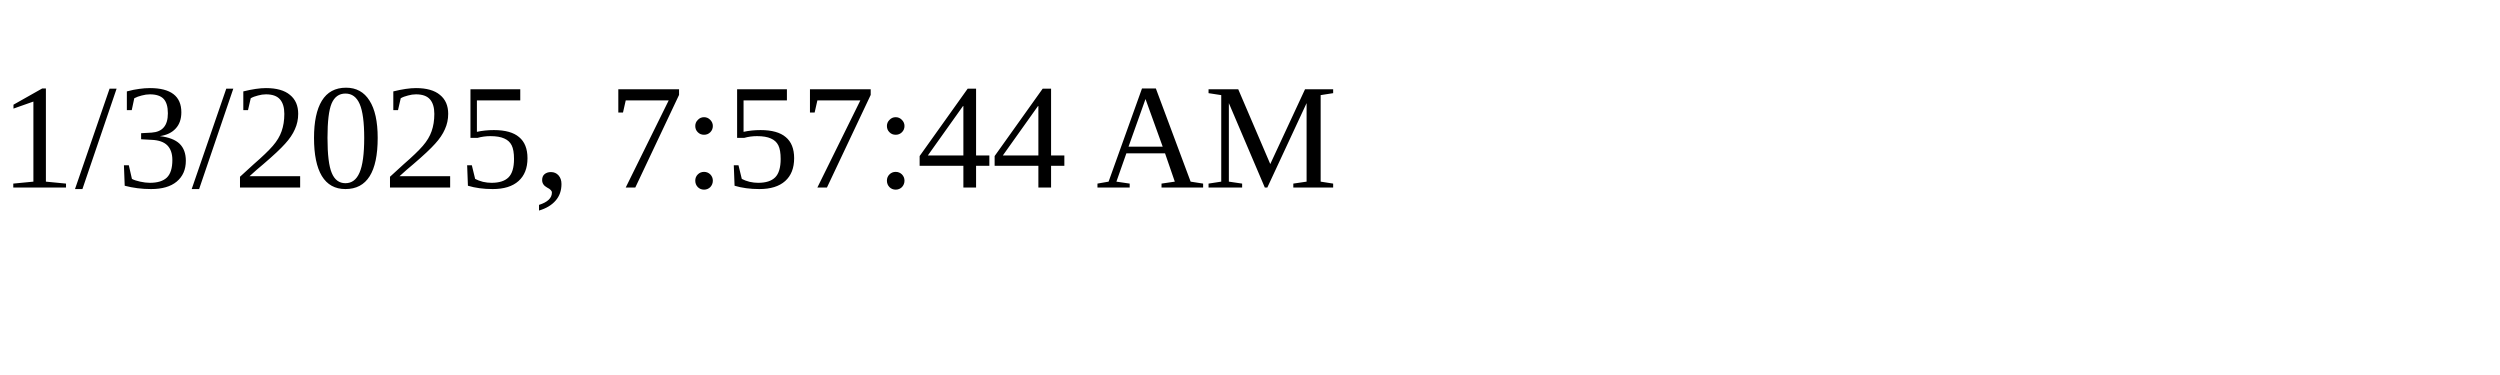
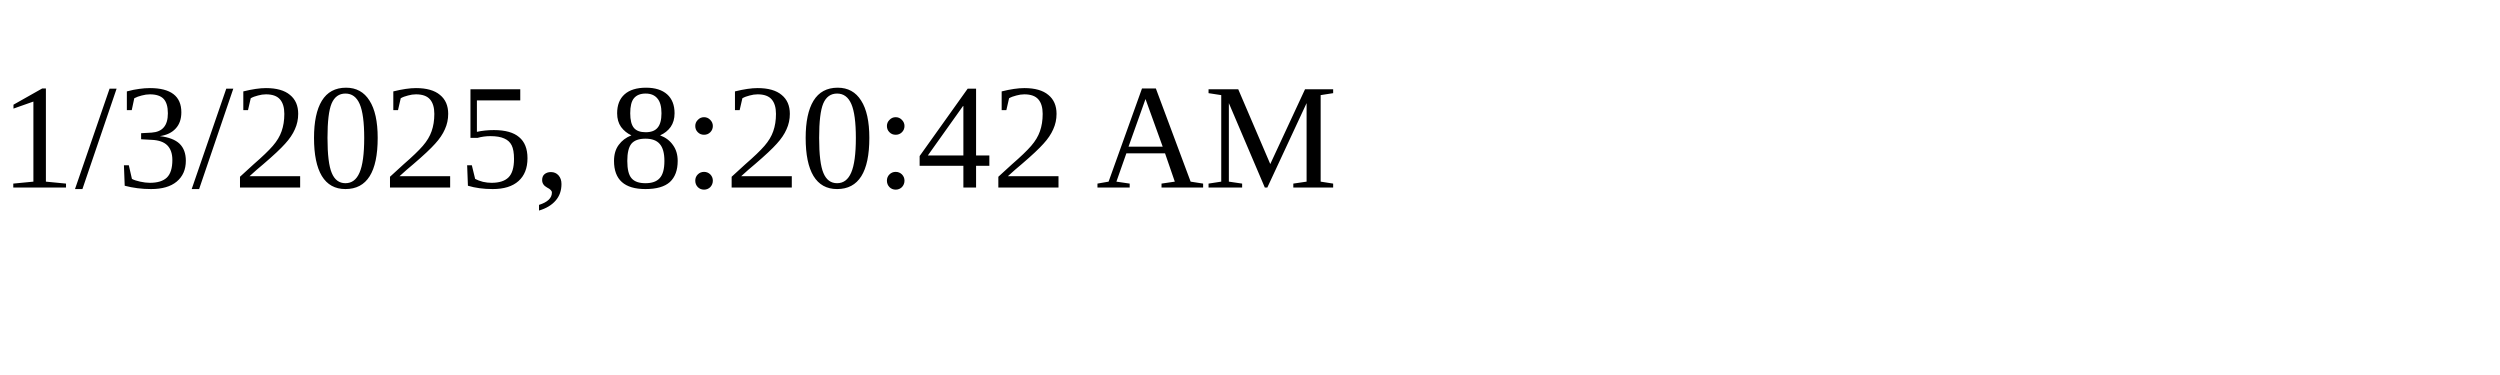
<svg xmlns="http://www.w3.org/2000/svg" height="30" width="200">
-   <text x="0" y="15">1/3/2025, 7:57:44 AM</text>
+   <text x="0" y="15">1/3/2025, 8:20:42 AM</text>
</svg>
